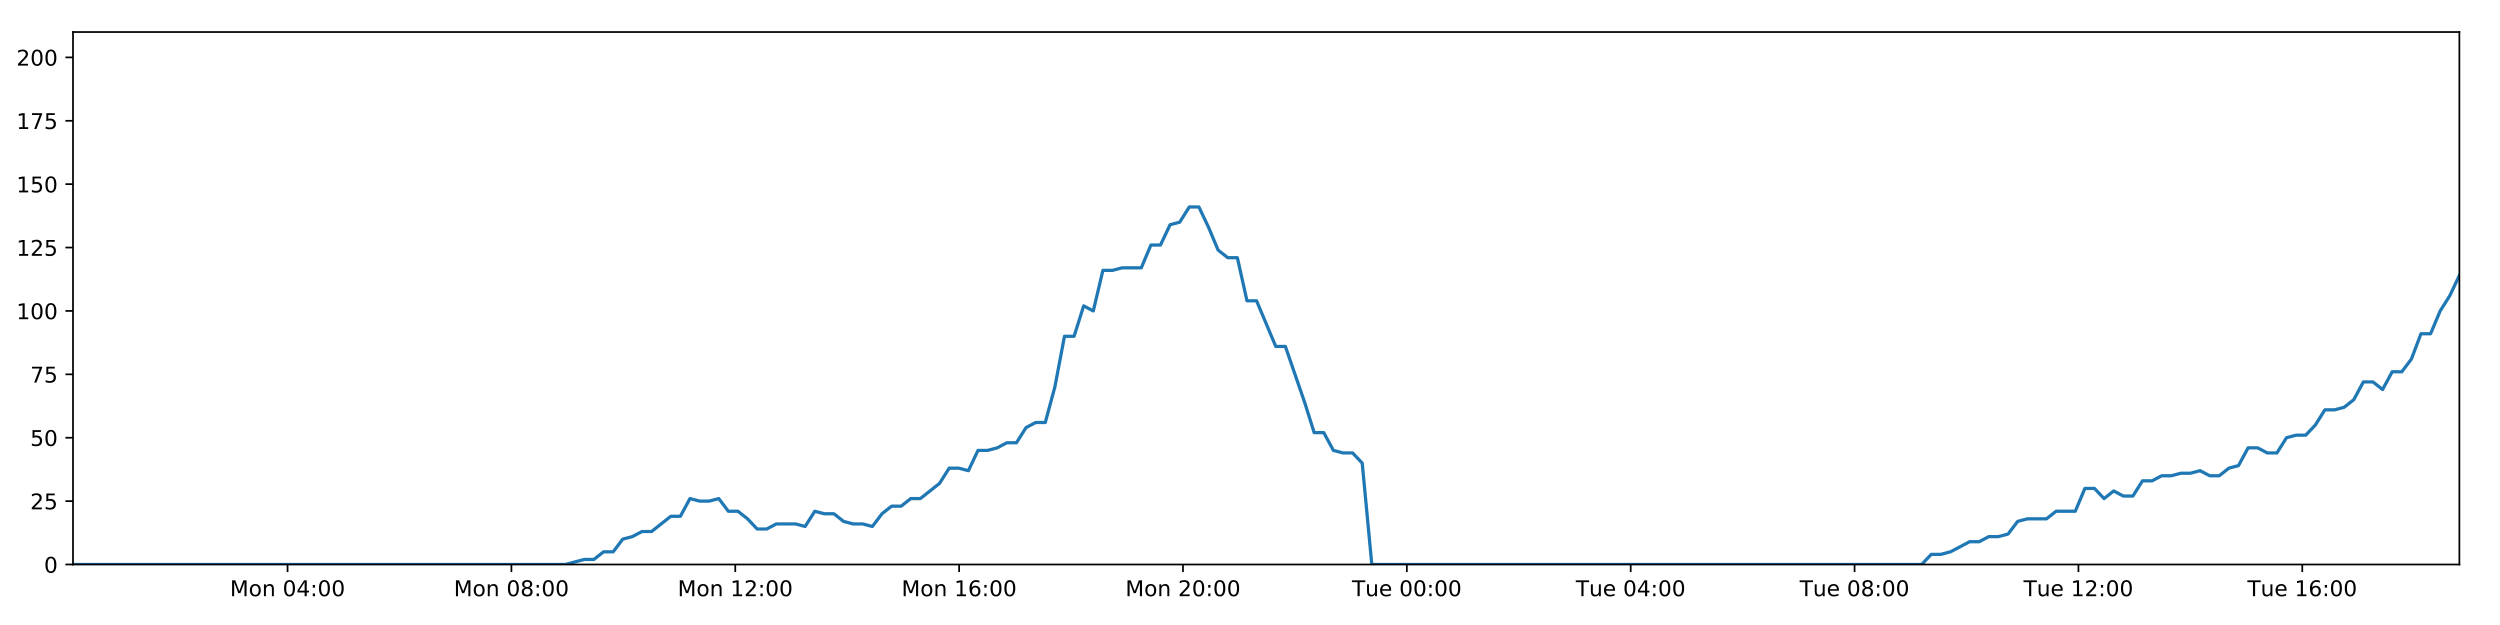
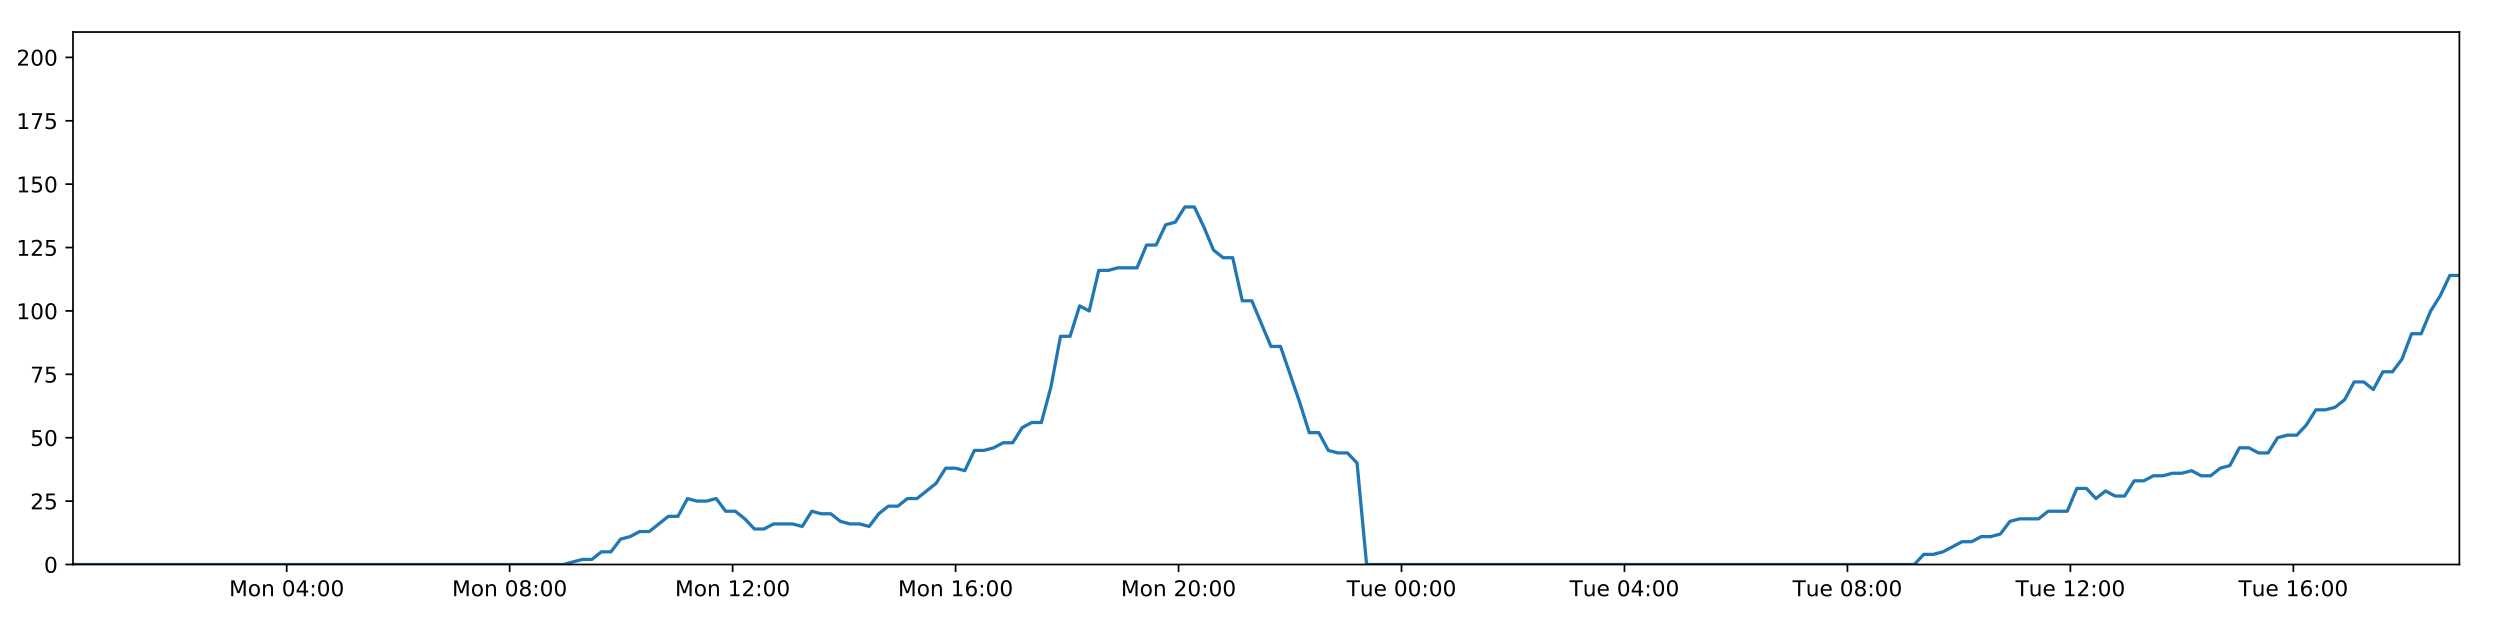
<svg xmlns="http://www.w3.org/2000/svg" xmlns:xlink="http://www.w3.org/1999/xlink" height="288pt" version="1.1" viewBox="0 0 1152 288" width="1152pt">
  <defs>
    <style type="text/css">
*{stroke-linecap:butt;stroke-linejoin:round;}
  </style>
  </defs>
  <g id="figure_1">
    <g id="patch_1">
      <path d="M 0 288  L 1152 288  L 1152 0  L 0 0  z " style="fill:#ffffff;" />
    </g>
    <g id="axes_1">
      <g id="patch_2">
        <path d="M 33.64 260.12  L 1133.28 260.12  L 1133.28 14.76  L 33.64 14.76  z " style="fill:#ffffff;" />
      </g>
      <g id="matplotlib.axis_1">
        <g id="xtick_1">
          <g id="line2d_1">
            <defs>
-               <path d="M 0 0  L 0 3.5  " id="m47fd4f9953" style="stroke:#000000;stroke-width:0.8;" />
-             </defs>
-             <g>
-               <use style="stroke:#000000;stroke-width:0.8;" x="132.505" xlink:href="#m47fd4f9953" y="260.12" />
+               <path d="M 0 0  L 0 3.5  " id="mdea2557591" style="stroke:#000000;stroke-width:0.8;" />
+             </defs>
+             <g>
+               <use style="stroke:#000000;stroke-width:0.8;" x="132.109" xlink:href="#mdea2557591" y="260.12" />
            </g>
          </g>
          <g id="text_1">
            <defs>
              <path d="M 9.812 72.906  L 24.516 72.906  L 43.109 23.297  L 61.812 72.906  L 76.516 72.906  L 76.516 0  L 66.891 0  L 66.891 64.016  L 48.094 14.016  L 38.188 14.016  L 19.391 64.016  L 19.391 0  L 9.812 0  z " id="DejaVuSans-77" />
              <path d="M 30.609 48.391  Q 23.391 48.391 19.188 42.75  Q 14.984 37.109 14.984 27.297  Q 14.984 17.484 19.156 11.844  Q 23.344 6.203 30.609 6.203  Q 37.797 6.203 41.984 11.859  Q 46.188 17.531 46.188 27.297  Q 46.188 37.016 41.984 42.703  Q 37.797 48.391 30.609 48.391  z M 30.609 56  Q 42.328 56 49.016 48.375  Q 55.719 40.766 55.719 27.297  Q 55.719 13.875 49.016 6.219  Q 42.328 -1.422 30.609 -1.422  Q 18.844 -1.422 12.172 6.219  Q 5.516 13.875 5.516 27.297  Q 5.516 40.766 12.172 48.375  Q 18.844 56 30.609 56  z " id="DejaVuSans-111" />
              <path d="M 54.891 33.016  L 54.891 0  L 45.906 0  L 45.906 32.719  Q 45.906 40.484 42.875 44.328  Q 39.844 48.188 33.797 48.188  Q 26.516 48.188 22.312 43.547  Q 18.109 38.922 18.109 30.906  L 18.109 0  L 9.078 0  L 9.078 54.688  L 18.109 54.688  L 18.109 46.188  Q 21.344 51.125 25.703 53.562  Q 30.078 56 35.797 56  Q 45.219 56 50.047 50.172  Q 54.891 44.344 54.891 33.016  z " id="DejaVuSans-110" />
              <path id="DejaVuSans-32" />
              <path d="M 31.781 66.406  Q 24.172 66.406 20.328 58.906  Q 16.5 51.422 16.5 36.375  Q 16.5 21.391 20.328 13.891  Q 24.172 6.391 31.781 6.391  Q 39.453 6.391 43.281 13.891  Q 47.125 21.391 47.125 36.375  Q 47.125 51.422 43.281 58.906  Q 39.453 66.406 31.781 66.406  z M 31.781 74.219  Q 44.047 74.219 50.516 64.516  Q 56.984 54.828 56.984 36.375  Q 56.984 17.969 50.516 8.266  Q 44.047 -1.422 31.781 -1.422  Q 19.531 -1.422 13.062 8.266  Q 6.594 17.969 6.594 36.375  Q 6.594 54.828 13.062 64.516  Q 19.531 74.219 31.781 74.219  z " id="DejaVuSans-48" />
              <path d="M 37.797 64.312  L 12.891 25.391  L 37.797 25.391  z M 35.203 72.906  L 47.609 72.906  L 47.609 25.391  L 58.016 25.391  L 58.016 17.188  L 47.609 17.188  L 47.609 0  L 37.797 0  L 37.797 17.188  L 4.891 17.188  L 4.891 26.703  z " id="DejaVuSans-52" />
              <path d="M 11.719 12.406  L 22.016 12.406  L 22.016 0  L 11.719 0  z M 11.719 51.703  L 22.016 51.703  L 22.016 39.312  L 11.719 39.312  z " id="DejaVuSans-58" />
            </defs>
-             <g transform="translate(105.9647 274.7184)scale(0.1 -0.1)">
+             <g transform="translate(105.5685 274.7184)scale(0.1 -0.1)">
              <use xlink:href="#DejaVuSans-77" />
              <use x="86.279" xlink:href="#DejaVuSans-111" />
              <use x="147.461" xlink:href="#DejaVuSans-110" />
              <use x="210.84" xlink:href="#DejaVuSans-32" />
              <use x="242.627" xlink:href="#DejaVuSans-48" />
              <use x="306.25" xlink:href="#DejaVuSans-52" />
              <use x="369.873" xlink:href="#DejaVuSans-58" />
              <use x="403.564" xlink:href="#DejaVuSans-48" />
              <use x="467.188" xlink:href="#DejaVuSans-48" />
            </g>
          </g>
        </g>
        <g id="xtick_2">
          <g id="line2d_2">
            <g>
-               <use style="stroke:#000000;stroke-width:0.8;" x="235.659" xlink:href="#m47fd4f9953" y="260.12" />
+               <use style="stroke:#000000;stroke-width:0.8;" x="234.85" xlink:href="#mdea2557591" y="260.12" />
            </g>
          </g>
          <g id="text_2">
            <defs>
              <path d="M 31.781 34.625  Q 24.75 34.625 20.719 30.859  Q 16.703 27.094 16.703 20.516  Q 16.703 13.922 20.719 10.156  Q 24.75 6.391 31.781 6.391  Q 38.812 6.391 42.859 10.172  Q 46.922 13.969 46.922 20.516  Q 46.922 27.094 42.891 30.859  Q 38.875 34.625 31.781 34.625  z M 21.922 38.812  Q 15.578 40.375 12.031 44.719  Q 8.5 49.078 8.5 55.328  Q 8.5 64.062 14.719 69.141  Q 20.953 74.219 31.781 74.219  Q 42.672 74.219 48.875 69.141  Q 55.078 64.062 55.078 55.328  Q 55.078 49.078 51.531 44.719  Q 48 40.375 41.703 38.812  Q 48.828 37.156 52.797 32.312  Q 56.781 27.484 56.781 20.516  Q 56.781 9.906 50.312 4.234  Q 43.844 -1.422 31.781 -1.422  Q 19.734 -1.422 13.25 4.234  Q 6.781 9.906 6.781 20.516  Q 6.781 27.484 10.781 32.312  Q 14.797 37.156 21.922 38.812  z M 18.312 54.391  Q 18.312 48.734 21.844 45.562  Q 25.391 42.391 31.781 42.391  Q 38.141 42.391 41.719 45.562  Q 45.312 48.734 45.312 54.391  Q 45.312 60.062 41.719 63.234  Q 38.141 66.406 31.781 66.406  Q 25.391 66.406 21.844 63.234  Q 18.312 60.062 18.312 54.391  z " id="DejaVuSans-56" />
            </defs>
-             <g transform="translate(209.1187 274.7184)scale(0.1 -0.1)">
+             <g transform="translate(208.3093 274.7184)scale(0.1 -0.1)">
              <use xlink:href="#DejaVuSans-77" />
              <use x="86.279" xlink:href="#DejaVuSans-111" />
              <use x="147.461" xlink:href="#DejaVuSans-110" />
              <use x="210.84" xlink:href="#DejaVuSans-32" />
              <use x="242.627" xlink:href="#DejaVuSans-48" />
              <use x="306.25" xlink:href="#DejaVuSans-56" />
              <use x="369.873" xlink:href="#DejaVuSans-58" />
              <use x="403.564" xlink:href="#DejaVuSans-48" />
              <use x="467.188" xlink:href="#DejaVuSans-48" />
            </g>
          </g>
        </g>
        <g id="xtick_3">
          <g id="line2d_3">
            <g>
-               <use style="stroke:#000000;stroke-width:0.8;" x="338.813" xlink:href="#m47fd4f9953" y="260.12" />
+               <use style="stroke:#000000;stroke-width:0.8;" x="337.591" xlink:href="#mdea2557591" y="260.12" />
            </g>
          </g>
          <g id="text_3">
            <defs>
              <path d="M 12.406 8.297  L 28.516 8.297  L 28.516 63.922  L 10.984 60.406  L 10.984 69.391  L 28.422 72.906  L 38.281 72.906  L 38.281 8.297  L 54.391 8.297  L 54.391 0  L 12.406 0  z " id="DejaVuSans-49" />
              <path d="M 19.188 8.297  L 53.609 8.297  L 53.609 0  L 7.328 0  L 7.328 8.297  Q 12.938 14.109 22.625 23.891  Q 32.328 33.688 34.812 36.531  Q 39.547 41.844 41.422 45.531  Q 43.312 49.219 43.312 52.781  Q 43.312 58.594 39.234 62.25  Q 35.156 65.922 28.609 65.922  Q 23.969 65.922 18.812 64.312  Q 13.672 62.703 7.812 59.422  L 7.812 69.391  Q 13.766 71.781 18.938 73  Q 24.125 74.219 28.422 74.219  Q 39.75 74.219 46.484 68.547  Q 53.219 62.891 53.219 53.422  Q 53.219 48.922 51.531 44.891  Q 49.859 40.875 45.406 35.406  Q 44.188 33.984 37.641 27.219  Q 31.109 20.453 19.188 8.297  z " id="DejaVuSans-50" />
            </defs>
-             <g transform="translate(312.2728 274.7184)scale(0.1 -0.1)">
+             <g transform="translate(311.05 274.7184)scale(0.1 -0.1)">
              <use xlink:href="#DejaVuSans-77" />
              <use x="86.279" xlink:href="#DejaVuSans-111" />
              <use x="147.461" xlink:href="#DejaVuSans-110" />
              <use x="210.84" xlink:href="#DejaVuSans-32" />
              <use x="242.627" xlink:href="#DejaVuSans-49" />
              <use x="306.25" xlink:href="#DejaVuSans-50" />
              <use x="369.873" xlink:href="#DejaVuSans-58" />
              <use x="403.564" xlink:href="#DejaVuSans-48" />
              <use x="467.188" xlink:href="#DejaVuSans-48" />
            </g>
          </g>
        </g>
        <g id="xtick_4">
          <g id="line2d_4">
            <g>
-               <use style="stroke:#000000;stroke-width:0.8;" x="441.967" xlink:href="#m47fd4f9953" y="260.12" />
+               <use style="stroke:#000000;stroke-width:0.8;" x="440.331" xlink:href="#mdea2557591" y="260.12" />
            </g>
          </g>
          <g id="text_4">
            <defs>
              <path d="M 33.016 40.375  Q 26.375 40.375 22.484 35.828  Q 18.609 31.297 18.609 23.391  Q 18.609 15.531 22.484 10.953  Q 26.375 6.391 33.016 6.391  Q 39.656 6.391 43.531 10.953  Q 47.406 15.531 47.406 23.391  Q 47.406 31.297 43.531 35.828  Q 39.656 40.375 33.016 40.375  z M 52.594 71.297  L 52.594 62.312  Q 48.875 64.062 45.094 64.984  Q 41.312 65.922 37.594 65.922  Q 27.828 65.922 22.672 59.328  Q 17.531 52.734 16.797 39.406  Q 19.672 43.656 24.016 45.922  Q 28.375 48.188 33.594 48.188  Q 44.578 48.188 50.953 41.516  Q 57.328 34.859 57.328 23.391  Q 57.328 12.156 50.688 5.359  Q 44.047 -1.422 33.016 -1.422  Q 20.359 -1.422 13.672 8.266  Q 6.984 17.969 6.984 36.375  Q 6.984 53.656 15.188 63.938  Q 23.391 74.219 37.203 74.219  Q 40.922 74.219 44.703 73.484  Q 48.484 72.75 52.594 71.297  z " id="DejaVuSans-54" />
            </defs>
-             <g transform="translate(415.4268 274.7184)scale(0.1 -0.1)">
+             <g transform="translate(413.7907 274.7184)scale(0.1 -0.1)">
              <use xlink:href="#DejaVuSans-77" />
              <use x="86.279" xlink:href="#DejaVuSans-111" />
              <use x="147.461" xlink:href="#DejaVuSans-110" />
              <use x="210.84" xlink:href="#DejaVuSans-32" />
              <use x="242.627" xlink:href="#DejaVuSans-49" />
              <use x="306.25" xlink:href="#DejaVuSans-54" />
              <use x="369.873" xlink:href="#DejaVuSans-58" />
              <use x="403.564" xlink:href="#DejaVuSans-48" />
              <use x="467.188" xlink:href="#DejaVuSans-48" />
            </g>
          </g>
        </g>
        <g id="xtick_5">
          <g id="line2d_5">
            <g>
-               <use style="stroke:#000000;stroke-width:0.8;" x="545.121" xlink:href="#m47fd4f9953" y="260.12" />
+               <use style="stroke:#000000;stroke-width:0.8;" x="543.072" xlink:href="#mdea2557591" y="260.12" />
            </g>
          </g>
          <g id="text_5">
-             <g transform="translate(518.5808 274.7184)scale(0.1 -0.1)">
+             <g transform="translate(516.5314 274.7184)scale(0.1 -0.1)">
              <use xlink:href="#DejaVuSans-77" />
              <use x="86.279" xlink:href="#DejaVuSans-111" />
              <use x="147.461" xlink:href="#DejaVuSans-110" />
              <use x="210.84" xlink:href="#DejaVuSans-32" />
              <use x="242.627" xlink:href="#DejaVuSans-50" />
              <use x="306.25" xlink:href="#DejaVuSans-48" />
              <use x="369.873" xlink:href="#DejaVuSans-58" />
              <use x="403.564" xlink:href="#DejaVuSans-48" />
              <use x="467.188" xlink:href="#DejaVuSans-48" />
            </g>
          </g>
        </g>
        <g id="xtick_6">
          <g id="line2d_6">
            <g>
-               <use style="stroke:#000000;stroke-width:0.8;" x="648.275" xlink:href="#m47fd4f9953" y="260.12" />
+               <use style="stroke:#000000;stroke-width:0.8;" x="645.813" xlink:href="#mdea2557591" y="260.12" />
            </g>
          </g>
          <g id="text_6">
            <defs>
              <path d="M -0.297 72.906  L 61.375 72.906  L 61.375 64.594  L 35.5 64.594  L 35.5 0  L 25.594 0  L 25.594 64.594  L -0.297 64.594  z " id="DejaVuSans-84" />
              <path d="M 8.5 21.578  L 8.5 54.688  L 17.484 54.688  L 17.484 21.922  Q 17.484 14.156 20.5 10.266  Q 23.531 6.391 29.594 6.391  Q 36.859 6.391 41.078 11.031  Q 45.312 15.672 45.312 23.688  L 45.312 54.688  L 54.297 54.688  L 54.297 0  L 45.312 0  L 45.312 8.406  Q 42.047 3.422 37.719 1  Q 33.406 -1.422 27.688 -1.422  Q 18.266 -1.422 13.375 4.438  Q 8.5 10.297 8.5 21.578  z M 31.109 56  z " id="DejaVuSans-117" />
              <path d="M 56.203 29.594  L 56.203 25.203  L 14.891 25.203  Q 15.484 15.922 20.484 11.062  Q 25.484 6.203 34.422 6.203  Q 39.594 6.203 44.453 7.469  Q 49.312 8.734 54.109 11.281  L 54.109 2.781  Q 49.266 0.734 44.188 -0.344  Q 39.109 -1.422 33.891 -1.422  Q 20.797 -1.422 13.156 6.188  Q 5.516 13.812 5.516 26.812  Q 5.516 40.234 12.766 48.109  Q 20.016 56 32.328 56  Q 43.359 56 49.781 48.891  Q 56.203 41.797 56.203 29.594  z M 47.219 32.234  Q 47.125 39.594 43.094 43.984  Q 39.062 48.391 32.422 48.391  Q 24.906 48.391 20.391 44.141  Q 15.875 39.891 15.188 32.172  z " id="DejaVuSans-101" />
            </defs>
-             <g transform="translate(622.9896 274.7184)scale(0.1 -0.1)">
+             <g transform="translate(620.5268 274.7184)scale(0.1 -0.1)">
              <use xlink:href="#DejaVuSans-84" />
              <use x="60.85" xlink:href="#DejaVuSans-117" />
              <use x="124.229" xlink:href="#DejaVuSans-101" />
              <use x="185.752" xlink:href="#DejaVuSans-32" />
              <use x="217.539" xlink:href="#DejaVuSans-48" />
              <use x="281.162" xlink:href="#DejaVuSans-48" />
              <use x="344.785" xlink:href="#DejaVuSans-58" />
              <use x="378.477" xlink:href="#DejaVuSans-48" />
              <use x="442.1" xlink:href="#DejaVuSans-48" />
            </g>
          </g>
        </g>
        <g id="xtick_7">
          <g id="line2d_7">
            <g>
-               <use style="stroke:#000000;stroke-width:0.8;" x="751.43" xlink:href="#m47fd4f9953" y="260.12" />
+               <use style="stroke:#000000;stroke-width:0.8;" x="748.553" xlink:href="#mdea2557591" y="260.12" />
            </g>
          </g>
          <g id="text_7">
-             <g transform="translate(726.1436 274.7184)scale(0.1 -0.1)">
+             <g transform="translate(723.2675 274.7184)scale(0.1 -0.1)">
              <use xlink:href="#DejaVuSans-84" />
              <use x="60.85" xlink:href="#DejaVuSans-117" />
              <use x="124.229" xlink:href="#DejaVuSans-101" />
              <use x="185.752" xlink:href="#DejaVuSans-32" />
              <use x="217.539" xlink:href="#DejaVuSans-48" />
              <use x="281.162" xlink:href="#DejaVuSans-52" />
              <use x="344.785" xlink:href="#DejaVuSans-58" />
              <use x="378.477" xlink:href="#DejaVuSans-48" />
              <use x="442.1" xlink:href="#DejaVuSans-48" />
            </g>
          </g>
        </g>
        <g id="xtick_8">
          <g id="line2d_8">
            <g>
-               <use style="stroke:#000000;stroke-width:0.8;" x="854.584" xlink:href="#m47fd4f9953" y="260.12" />
+               <use style="stroke:#000000;stroke-width:0.8;" x="851.294" xlink:href="#mdea2557591" y="260.12" />
            </g>
          </g>
          <g id="text_8">
-             <g transform="translate(829.2976 274.7184)scale(0.1 -0.1)">
+             <g transform="translate(826.0083 274.7184)scale(0.1 -0.1)">
              <use xlink:href="#DejaVuSans-84" />
              <use x="60.85" xlink:href="#DejaVuSans-117" />
              <use x="124.229" xlink:href="#DejaVuSans-101" />
              <use x="185.752" xlink:href="#DejaVuSans-32" />
              <use x="217.539" xlink:href="#DejaVuSans-48" />
              <use x="281.162" xlink:href="#DejaVuSans-56" />
              <use x="344.785" xlink:href="#DejaVuSans-58" />
              <use x="378.477" xlink:href="#DejaVuSans-48" />
              <use x="442.1" xlink:href="#DejaVuSans-48" />
            </g>
          </g>
        </g>
        <g id="xtick_9">
          <g id="line2d_9">
            <g>
-               <use style="stroke:#000000;stroke-width:0.8;" x="957.738" xlink:href="#m47fd4f9953" y="260.12" />
+               <use style="stroke:#000000;stroke-width:0.8;" x="954.035" xlink:href="#mdea2557591" y="260.12" />
            </g>
          </g>
          <g id="text_9">
-             <g transform="translate(932.4517 274.7184)scale(0.1 -0.1)">
+             <g transform="translate(928.749 274.7184)scale(0.1 -0.1)">
              <use xlink:href="#DejaVuSans-84" />
              <use x="60.85" xlink:href="#DejaVuSans-117" />
              <use x="124.229" xlink:href="#DejaVuSans-101" />
              <use x="185.752" xlink:href="#DejaVuSans-32" />
              <use x="217.539" xlink:href="#DejaVuSans-49" />
              <use x="281.162" xlink:href="#DejaVuSans-50" />
              <use x="344.785" xlink:href="#DejaVuSans-58" />
              <use x="378.477" xlink:href="#DejaVuSans-48" />
              <use x="442.1" xlink:href="#DejaVuSans-48" />
            </g>
          </g>
        </g>
        <g id="xtick_10">
          <g id="line2d_10">
            <g>
-               <use style="stroke:#000000;stroke-width:0.8;" x="1060.892" xlink:href="#m47fd4f9953" y="260.12" />
+               <use style="stroke:#000000;stroke-width:0.8;" x="1056.776" xlink:href="#mdea2557591" y="260.12" />
            </g>
          </g>
          <g id="text_10">
-             <g transform="translate(1035.606 274.7184)scale(0.1 -0.1)">
+             <g transform="translate(1031.49 274.7184)scale(0.1 -0.1)">
              <use xlink:href="#DejaVuSans-84" />
              <use x="60.85" xlink:href="#DejaVuSans-117" />
              <use x="124.229" xlink:href="#DejaVuSans-101" />
              <use x="185.752" xlink:href="#DejaVuSans-32" />
              <use x="217.539" xlink:href="#DejaVuSans-49" />
              <use x="281.162" xlink:href="#DejaVuSans-54" />
              <use x="344.785" xlink:href="#DejaVuSans-58" />
              <use x="378.477" xlink:href="#DejaVuSans-48" />
              <use x="442.1" xlink:href="#DejaVuSans-48" />
            </g>
          </g>
        </g>
      </g>
      <g id="matplotlib.axis_2">
        <g id="ytick_1">
          <g id="line2d_11">
            <defs>
-               <path d="M 0 0  L -3.5 0  " id="m70bbb9ed6b" style="stroke:#000000;stroke-width:0.8;" />
-             </defs>
-             <g>
-               <use style="stroke:#000000;stroke-width:0.8;" x="33.64" xlink:href="#m70bbb9ed6b" y="260.12" />
+               <path d="M 0 0  L -3.5 0  " id="m728b36a424" style="stroke:#000000;stroke-width:0.8;" />
+             </defs>
+             <g>
+               <use style="stroke:#000000;stroke-width:0.8;" x="33.64" xlink:href="#m728b36a424" y="260.12" />
            </g>
          </g>
          <g id="text_11">
            <g transform="translate(20.2775 263.9192)scale(0.1 -0.1)">
              <use xlink:href="#DejaVuSans-48" />
            </g>
          </g>
        </g>
        <g id="ytick_2">
          <g id="line2d_12">
            <g>
-               <use style="stroke:#000000;stroke-width:0.8;" x="33.64" xlink:href="#m70bbb9ed6b" y="230.91" />
+               <use style="stroke:#000000;stroke-width:0.8;" x="33.64" xlink:href="#m728b36a424" y="230.91" />
            </g>
          </g>
          <g id="text_12">
            <defs>
              <path d="M 10.797 72.906  L 49.516 72.906  L 49.516 64.594  L 19.828 64.594  L 19.828 46.734  Q 21.969 47.469 24.109 47.828  Q 26.266 48.188 28.422 48.188  Q 40.625 48.188 47.75 41.5  Q 54.891 34.812 54.891 23.391  Q 54.891 11.625 47.562 5.094  Q 40.234 -1.422 26.906 -1.422  Q 22.312 -1.422 17.547 -0.641  Q 12.797 0.141 7.719 1.703  L 7.719 11.625  Q 12.109 9.234 16.797 8.062  Q 21.484 6.891 26.703 6.891  Q 35.156 6.891 40.078 11.328  Q 45.016 15.766 45.016 23.391  Q 45.016 31 40.078 35.438  Q 35.156 39.891 26.703 39.891  Q 22.75 39.891 18.812 39.016  Q 14.891 38.141 10.797 36.281  z " id="DejaVuSans-53" />
            </defs>
            <g transform="translate(13.915 234.7097)scale(0.1 -0.1)">
              <use xlink:href="#DejaVuSans-50" />
              <use x="63.623" xlink:href="#DejaVuSans-53" />
            </g>
          </g>
        </g>
        <g id="ytick_3">
          <g id="line2d_13">
            <g>
-               <use style="stroke:#000000;stroke-width:0.8;" x="33.64" xlink:href="#m70bbb9ed6b" y="201.701" />
+               <use style="stroke:#000000;stroke-width:0.8;" x="33.64" xlink:href="#m728b36a424" y="201.701" />
            </g>
          </g>
          <g id="text_13">
            <g transform="translate(13.915 205.5002)scale(0.1 -0.1)">
              <use xlink:href="#DejaVuSans-53" />
              <use x="63.623" xlink:href="#DejaVuSans-48" />
            </g>
          </g>
        </g>
        <g id="ytick_4">
          <g id="line2d_14">
            <g>
-               <use style="stroke:#000000;stroke-width:0.8;" x="33.64" xlink:href="#m70bbb9ed6b" y="172.491" />
+               <use style="stroke:#000000;stroke-width:0.8;" x="33.64" xlink:href="#m728b36a424" y="172.491" />
            </g>
          </g>
          <g id="text_14">
            <defs>
              <path d="M 8.203 72.906  L 55.078 72.906  L 55.078 68.703  L 28.609 0  L 18.312 0  L 43.219 64.594  L 8.203 64.594  z " id="DejaVuSans-55" />
            </defs>
            <g transform="translate(13.915 176.2906)scale(0.1 -0.1)">
              <use xlink:href="#DejaVuSans-55" />
              <use x="63.623" xlink:href="#DejaVuSans-53" />
            </g>
          </g>
        </g>
        <g id="ytick_5">
          <g id="line2d_15">
            <g>
-               <use style="stroke:#000000;stroke-width:0.8;" x="33.64" xlink:href="#m70bbb9ed6b" y="143.282" />
+               <use style="stroke:#000000;stroke-width:0.8;" x="33.64" xlink:href="#m728b36a424" y="143.282" />
            </g>
          </g>
          <g id="text_15">
            <g transform="translate(7.5525 147.0811)scale(0.1 -0.1)">
              <use xlink:href="#DejaVuSans-49" />
              <use x="63.623" xlink:href="#DejaVuSans-48" />
              <use x="127.246" xlink:href="#DejaVuSans-48" />
            </g>
          </g>
        </g>
        <g id="ytick_6">
          <g id="line2d_16">
            <g>
-               <use style="stroke:#000000;stroke-width:0.8;" x="33.64" xlink:href="#m70bbb9ed6b" y="114.072" />
+               <use style="stroke:#000000;stroke-width:0.8;" x="33.64" xlink:href="#m728b36a424" y="114.072" />
            </g>
          </g>
          <g id="text_16">
            <g transform="translate(7.5525 117.8716)scale(0.1 -0.1)">
              <use xlink:href="#DejaVuSans-49" />
              <use x="63.623" xlink:href="#DejaVuSans-50" />
              <use x="127.246" xlink:href="#DejaVuSans-53" />
            </g>
          </g>
        </g>
        <g id="ytick_7">
          <g id="line2d_17">
            <g>
-               <use style="stroke:#000000;stroke-width:0.8;" x="33.64" xlink:href="#m70bbb9ed6b" y="84.863" />
+               <use style="stroke:#000000;stroke-width:0.8;" x="33.64" xlink:href="#m728b36a424" y="84.863" />
            </g>
          </g>
          <g id="text_17">
            <g transform="translate(7.5525 88.66208)scale(0.1 -0.1)">
              <use xlink:href="#DejaVuSans-49" />
              <use x="63.623" xlink:href="#DejaVuSans-53" />
              <use x="127.246" xlink:href="#DejaVuSans-48" />
            </g>
          </g>
        </g>
        <g id="ytick_8">
          <g id="line2d_18">
            <g>
-               <use style="stroke:#000000;stroke-width:0.8;" x="33.64" xlink:href="#m70bbb9ed6b" y="55.653" />
+               <use style="stroke:#000000;stroke-width:0.8;" x="33.64" xlink:href="#m728b36a424" y="55.653" />
            </g>
          </g>
          <g id="text_18">
            <g transform="translate(7.5525 59.45255)scale(0.1 -0.1)">
              <use xlink:href="#DejaVuSans-49" />
              <use x="63.623" xlink:href="#DejaVuSans-55" />
              <use x="127.246" xlink:href="#DejaVuSans-53" />
            </g>
          </g>
        </g>
        <g id="ytick_9">
          <g id="line2d_19">
            <g>
-               <use style="stroke:#000000;stroke-width:0.8;" x="33.64" xlink:href="#m70bbb9ed6b" y="26.444" />
+               <use style="stroke:#000000;stroke-width:0.8;" x="33.64" xlink:href="#m728b36a424" y="26.444" />
            </g>
          </g>
          <g id="text_19">
            <g transform="translate(7.5525 30.24303)scale(0.1 -0.1)">
              <use xlink:href="#DejaVuSans-50" />
              <use x="63.623" xlink:href="#DejaVuSans-48" />
              <use x="127.246" xlink:href="#DejaVuSans-48" />
            </g>
          </g>
        </g>
      </g>
      <g id="line2d_20">
-         <path clip-path="url(#pfac50b29cb)" d="M 33.64 260.12  L 260.487 260.12  L 269.273 257.783  L 273.695 257.783  L 278.117 254.278  L 282.541 254.278  L 286.964 248.436  L 291.392 247.268  L 295.811 244.931  L 300.241 244.931  L 309.091 237.921  L 313.512 237.921  L 317.932 229.742  L 322.355 230.91  L 326.778 230.91  L 331.2 229.742  L 335.625 235.584  L 340.049 235.584  L 344.472 239.089  L 348.892 243.763  L 353.314 243.763  L 357.738 241.426  L 366.583 241.426  L 371.013 242.594  L 375.441 235.584  L 379.862 236.752  L 384.286 236.752  L 388.712 240.258  L 393.134 241.426  L 397.558 241.426  L 401.991 242.594  L 406.41 236.752  L 410.831 233.247  L 415.252 233.247  L 419.684 229.742  L 424.103 229.742  L 432.947 222.732  L 437.39 215.722  L 441.812 215.722  L 446.24 216.89  L 450.668 207.543  L 455.092 207.543  L 459.515 206.374  L 463.94 204.038  L 468.369 204.038  L 472.798 197.027  L 477.227 194.691  L 481.658 194.691  L 486.078 178.333  L 490.511 154.966  L 494.934 154.966  L 499.356 140.945  L 503.785 143.282  L 508.215 124.588  L 512.637 124.588  L 517.064 123.419  L 525.905 123.419  L 530.334 112.904  L 534.753 112.904  L 539.178 103.557  L 543.6 102.389  L 548.029 95.378  L 552.459 95.378  L 556.888 104.725  L 561.311 115.241  L 565.733 118.746  L 570.175 118.746  L 574.605 138.608  L 579.024 138.608  L 587.869 159.639  L 592.297 159.639  L 601.157 185.344  L 605.576 199.364  L 609.996 199.364  L 614.425 207.543  L 618.854 208.711  L 623.279 208.711  L 627.709 213.385  L 632.128 260.12  L 885.504 260.12  L 889.929 255.446  L 894.351 255.446  L 898.775 254.278  L 907.62 249.605  L 912.043 249.605  L 916.465 247.268  L 920.89 247.268  L 925.315 246.099  L 929.739 240.258  L 934.166 239.089  L 943.01 239.089  L 947.435 235.584  L 956.287 235.584  L 960.712 225.069  L 965.138 225.069  L 969.559 229.742  L 973.981 226.237  L 978.418 228.574  L 982.84 228.574  L 987.263 221.563  L 991.69 221.563  L 996.114 219.227  L 1000.538 219.227  L 1004.963 218.058  L 1009.387 218.058  L 1013.81 216.89  L 1018.232 219.227  L 1022.654 219.227  L 1027.077 215.722  L 1031.499 214.553  L 1035.919 206.374  L 1040.35 206.374  L 1044.775 208.711  L 1049.201 208.711  L 1053.62 201.701  L 1058.044 200.533  L 1062.474 200.533  L 1066.895 195.859  L 1071.316 188.849  L 1075.755 188.849  L 1080.192 187.68  L 1084.617 184.175  L 1089.037 175.997  L 1093.469 175.997  L 1097.894 179.502  L 1102.317 171.323  L 1106.742 171.323  L 1111.161 165.481  L 1115.583 153.797  L 1120.012 153.797  L 1124.433 143.282  L 1128.858 136.272  L 1133.28 126.925  L 1133.28 126.925  " style="fill:none;stroke:#1f77b4;stroke-linecap:square;stroke-width:1.5;" />
+         <path clip-path="url(#p35d78e72c7)" d="M 33.64 260.12  L 259.578 260.12  L 268.329 257.783  L 272.733 257.783  L 277.138 254.278  L 281.543 254.278  L 285.949 248.436  L 290.359 247.268  L 294.761 244.931  L 299.172 244.931  L 307.987 237.921  L 312.391 237.921  L 316.793 229.742  L 321.198 230.91  L 325.604 230.91  L 330.008 229.742  L 334.415 235.584  L 338.821 235.584  L 343.226 239.089  L 347.628 243.763  L 352.033 243.763  L 356.44 241.426  L 365.249 241.426  L 369.661 242.594  L 374.071 235.584  L 378.474 236.752  L 382.881 236.752  L 387.29 240.258  L 391.694 241.426  L 396.099 241.426  L 400.515 242.594  L 404.916 236.752  L 409.32 233.247  L 413.723 233.247  L 418.137 229.742  L 422.538 229.742  L 431.347 222.732  L 435.772 215.722  L 440.176 215.722  L 444.587 216.89  L 448.997 207.543  L 453.403 207.543  L 457.808 206.374  L 462.216 204.038  L 466.627 204.038  L 471.038 197.027  L 475.449 194.691  L 479.863 194.691  L 484.265 178.333  L 488.68 154.966  L 493.085 154.966  L 497.49 140.945  L 501.901 143.282  L 506.313 124.588  L 510.717 124.588  L 515.127 123.419  L 523.932 123.419  L 528.343 112.904  L 532.745 112.904  L 537.152 103.557  L 541.557 102.389  L 545.968 95.378  L 550.381 95.378  L 554.791 104.725  L 559.197 115.241  L 563.601 118.746  L 568.025 118.746  L 572.437 138.608  L 576.839 138.608  L 585.649 159.639  L 590.059 159.639  L 598.883 185.344  L 603.285 199.364  L 607.687 199.364  L 612.098 207.543  L 616.509 208.711  L 620.916 208.711  L 625.328 213.385  L 629.73 260.12  L 882.091 260.12  L 886.498 255.446  L 890.902 255.446  L 895.309 254.278  L 904.118 249.605  L 908.524 249.605  L 912.928 247.268  L 917.335 247.268  L 921.742 246.099  L 926.148 240.258  L 930.558 239.089  L 939.366 239.089  L 943.773 235.584  L 952.59 235.584  L 956.997 225.069  L 961.405 225.069  L 965.809 229.742  L 970.213 226.237  L 974.632 228.574  L 979.037 228.574  L 983.442 221.563  L 987.851 221.563  L 992.257 219.227  L 996.664 219.227  L 1001.072 218.058  L 1005.478 218.058  L 1009.883 216.89  L 1014.287 219.227  L 1018.691 219.227  L 1023.097 215.722  L 1027.501 214.553  L 1031.903 206.374  L 1036.316 206.374  L 1040.723 208.711  L 1045.131 208.711  L 1049.533 201.701  L 1053.94 200.533  L 1058.352 200.533  L 1062.755 195.859  L 1067.158 188.849  L 1071.58 188.849  L 1075.999 187.68  L 1080.406 184.175  L 1084.808 175.997  L 1089.222 175.997  L 1093.63 179.502  L 1098.035 171.323  L 1102.443 171.323  L 1106.844 165.481  L 1111.248 153.797  L 1115.659 153.797  L 1120.063 143.282  L 1124.47 136.272  L 1128.874 126.925  L 1133.28 126.925  L 1133.28 126.925  " style="fill:none;stroke:#1f77b4;stroke-linecap:square;stroke-width:1.5;" />
      </g>
      <g id="patch_3">
        <path d="M 33.64 260.12  L 33.64 14.76  " style="fill:none;stroke:#000000;stroke-linecap:square;stroke-linejoin:miter;stroke-width:0.8;" />
      </g>
      <g id="patch_4">
        <path d="M 1133.28 260.12  L 1133.28 14.76  " style="fill:none;stroke:#000000;stroke-linecap:square;stroke-linejoin:miter;stroke-width:0.8;" />
      </g>
      <g id="patch_5">
        <path d="M 33.64 260.12  L 1133.28 260.12  " style="fill:none;stroke:#000000;stroke-linecap:square;stroke-linejoin:miter;stroke-width:0.8;" />
      </g>
      <g id="patch_6">
        <path d="M 33.64 14.76  L 1133.28 14.76  " style="fill:none;stroke:#000000;stroke-linecap:square;stroke-linejoin:miter;stroke-width:0.8;" />
      </g>
    </g>
  </g>
  <defs>
-     <clipPath id="pfac50b29cb">
+     <clipPath id="p35d78e72c7">
      <rect height="245.36" width="1099.64" x="33.64" y="14.76" />
    </clipPath>
  </defs>
</svg>
